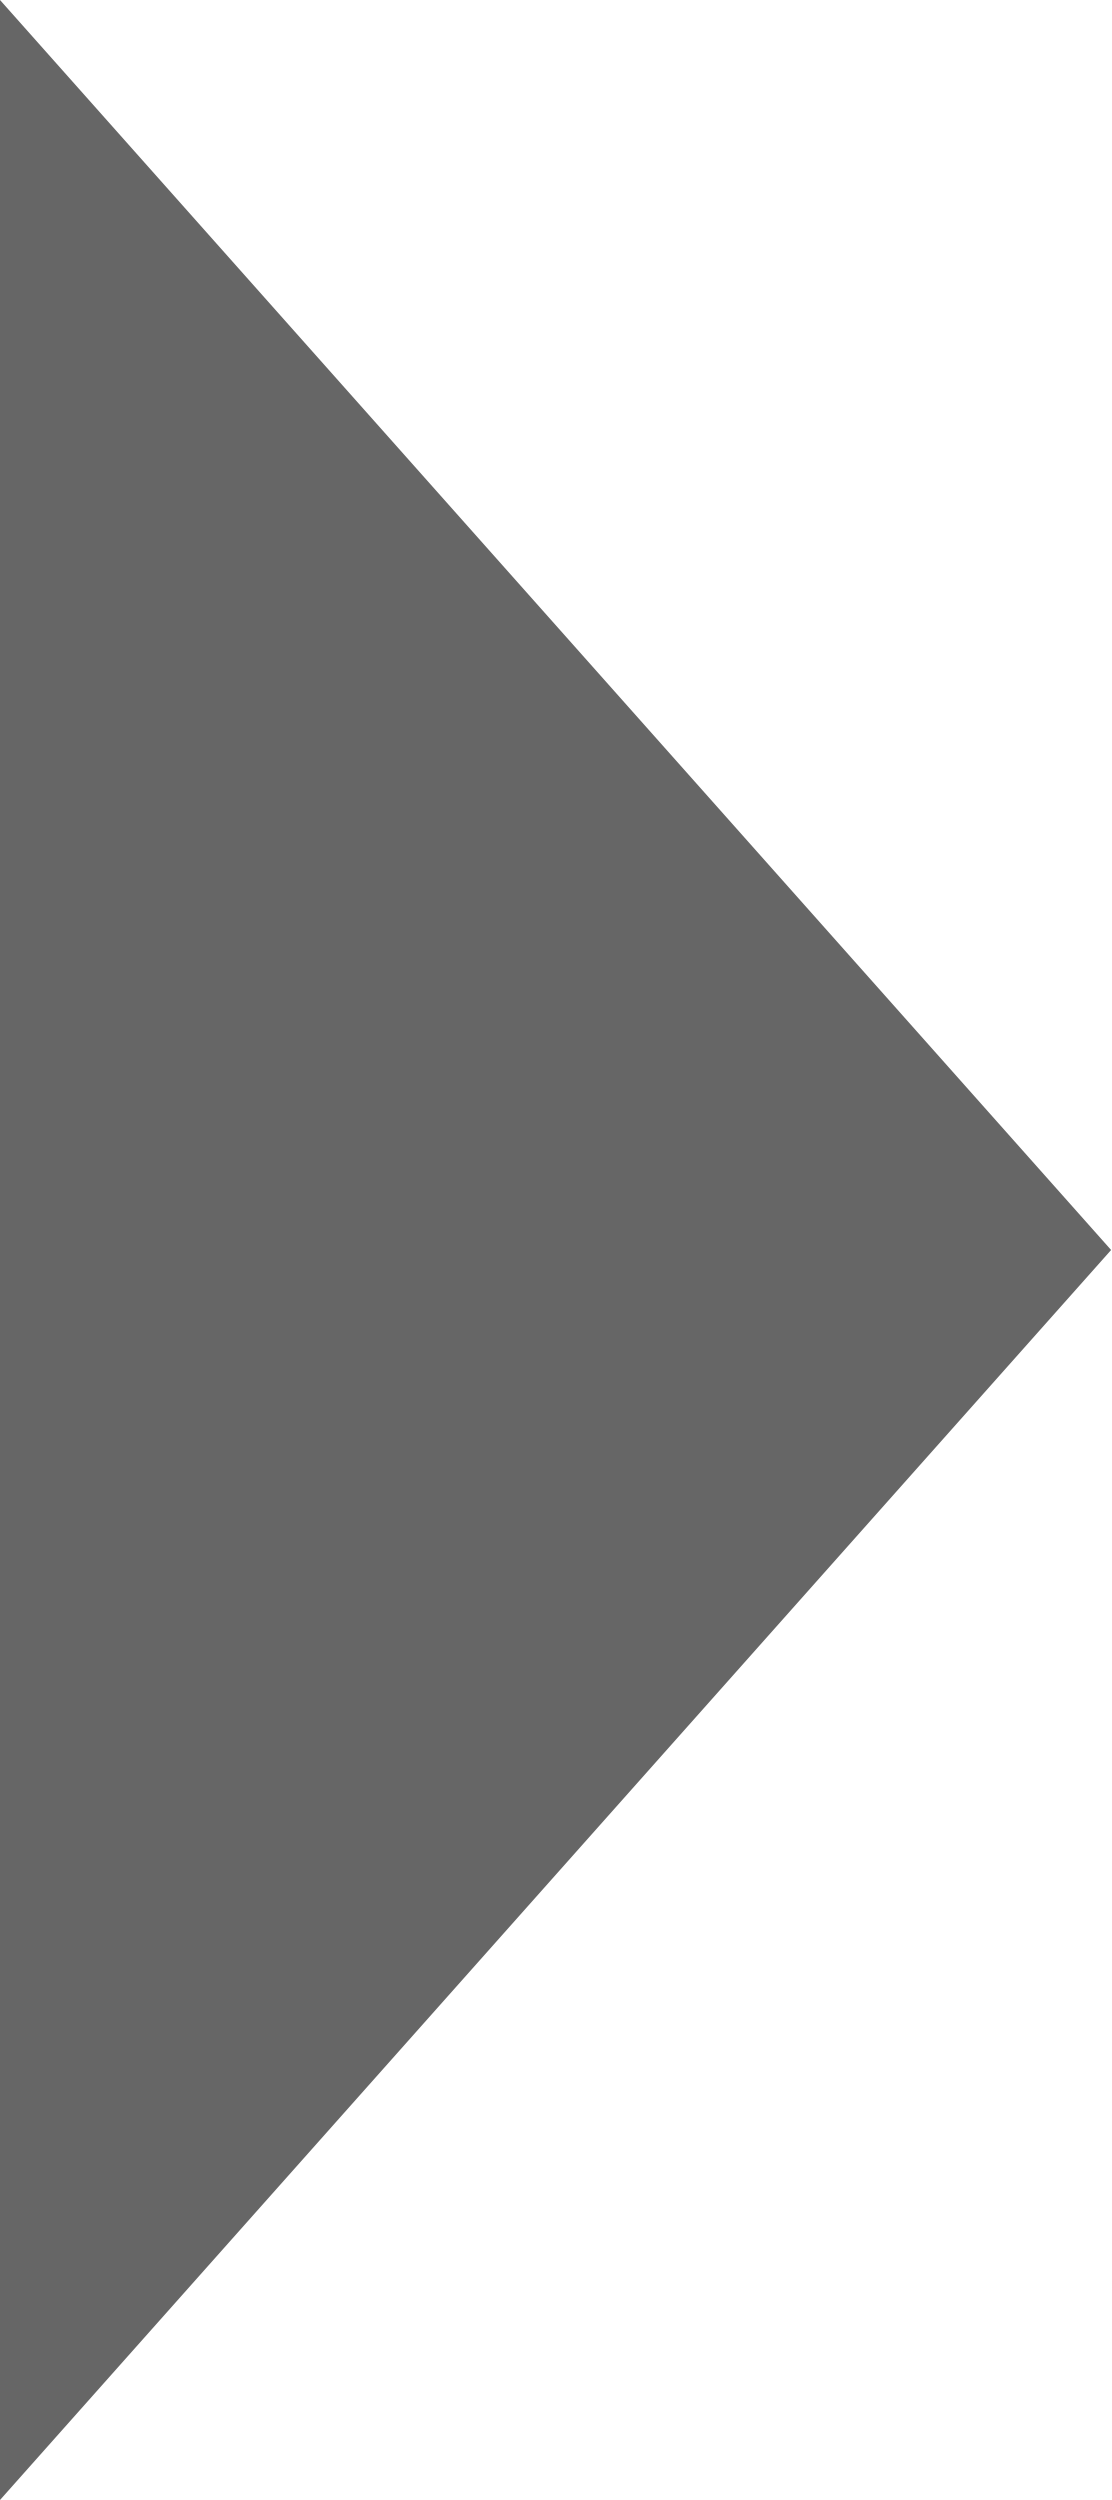
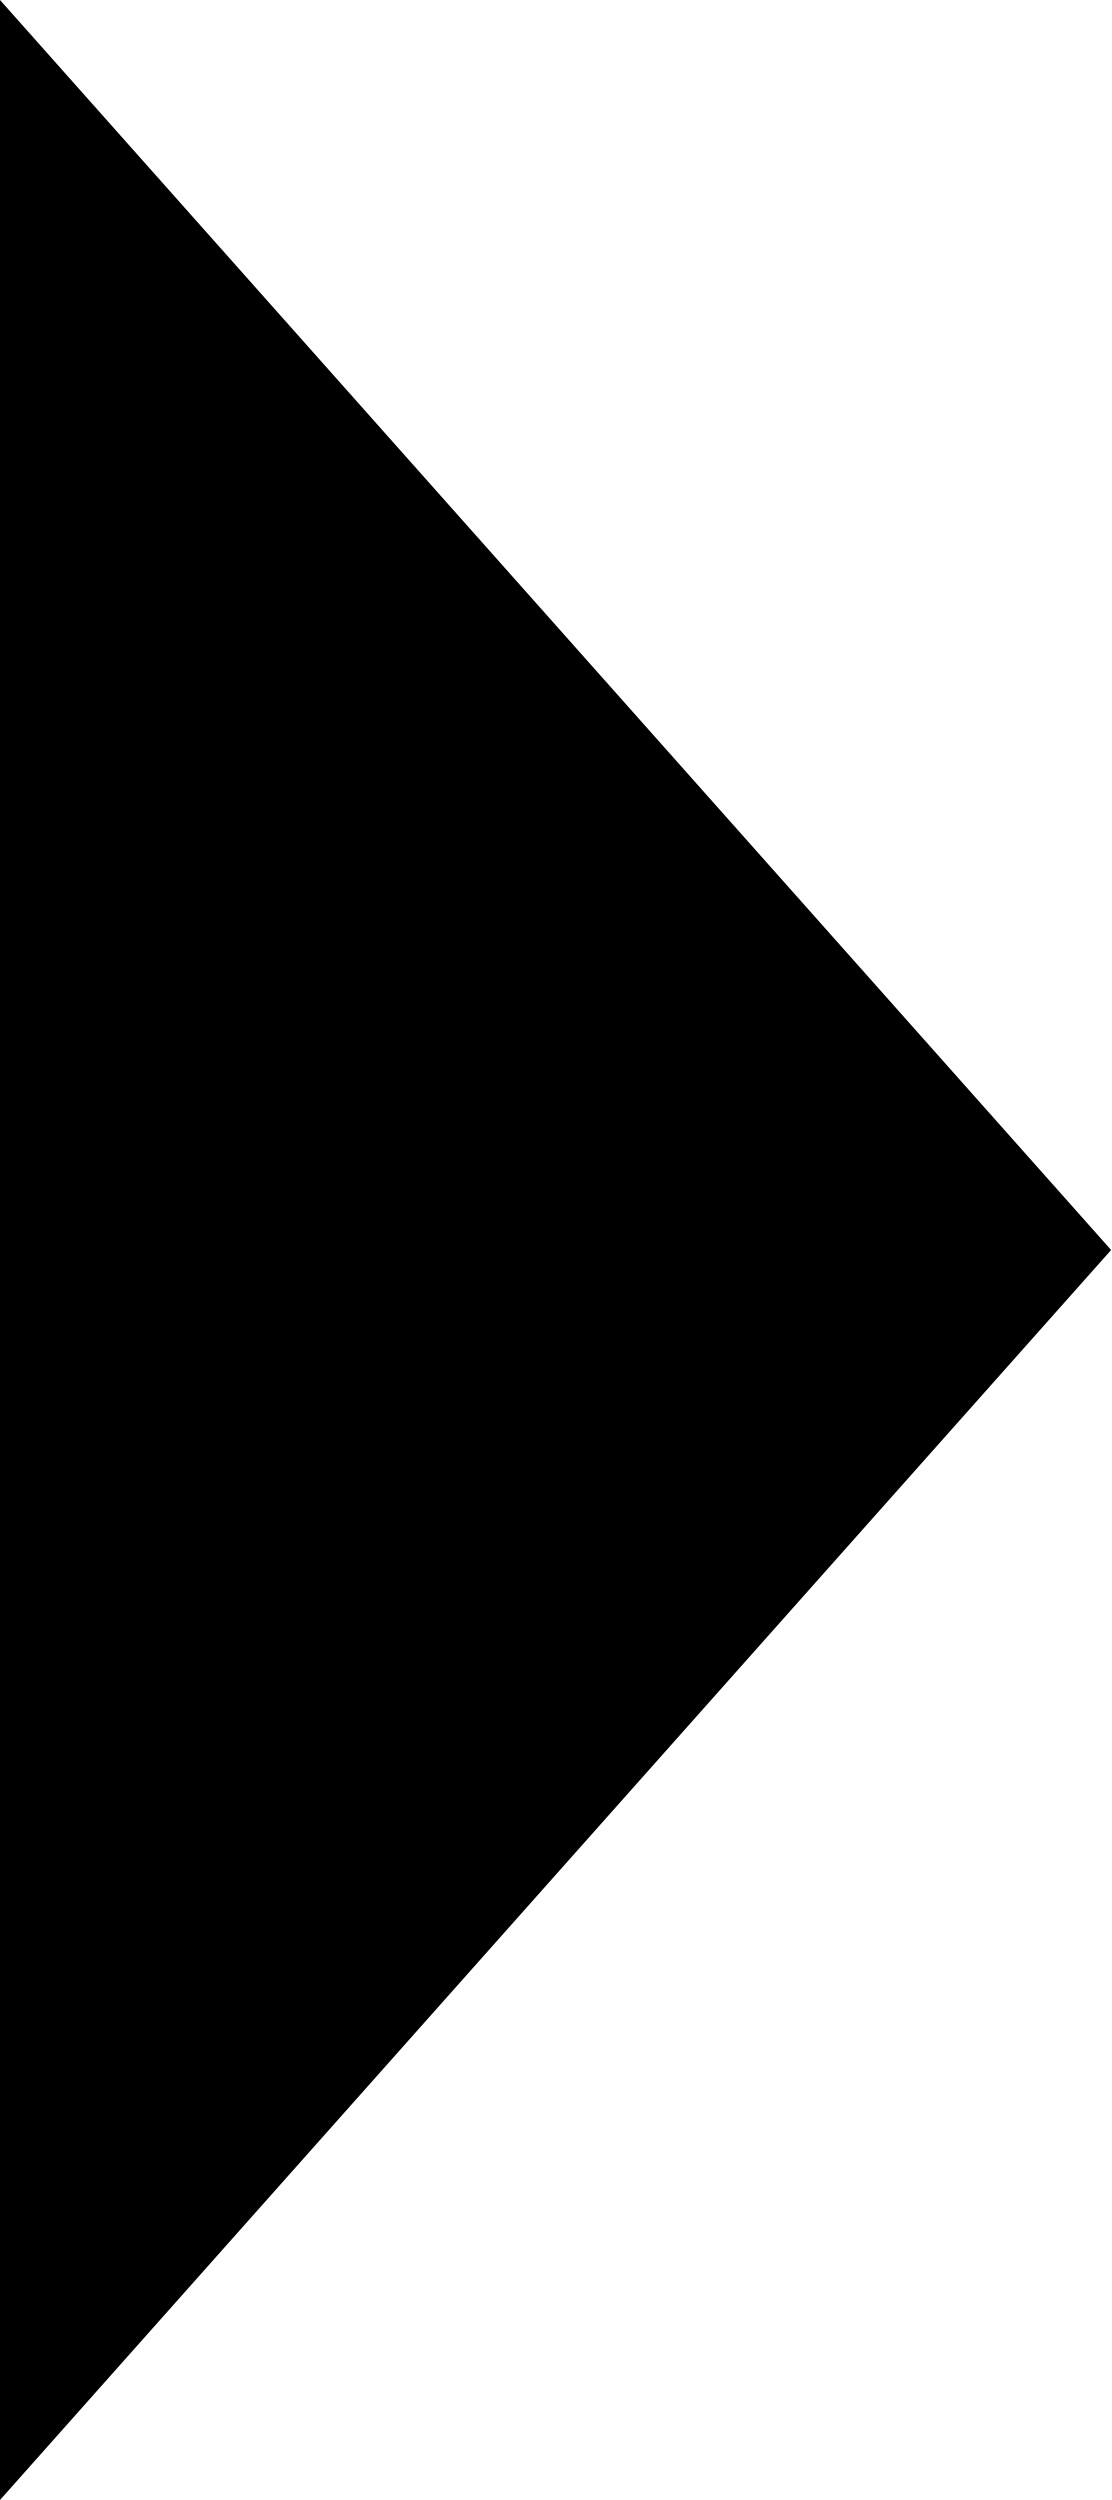
<svg xmlns="http://www.w3.org/2000/svg" width="8" height="18" viewBox="0 0 8 18" fill="none">
-   <path d="M8 9L0 0V18L8 9Z" fill="#666666" />
+   <path d="M8 9L0 0V18L8 9Z" fill="currentColor" />
</svg>
